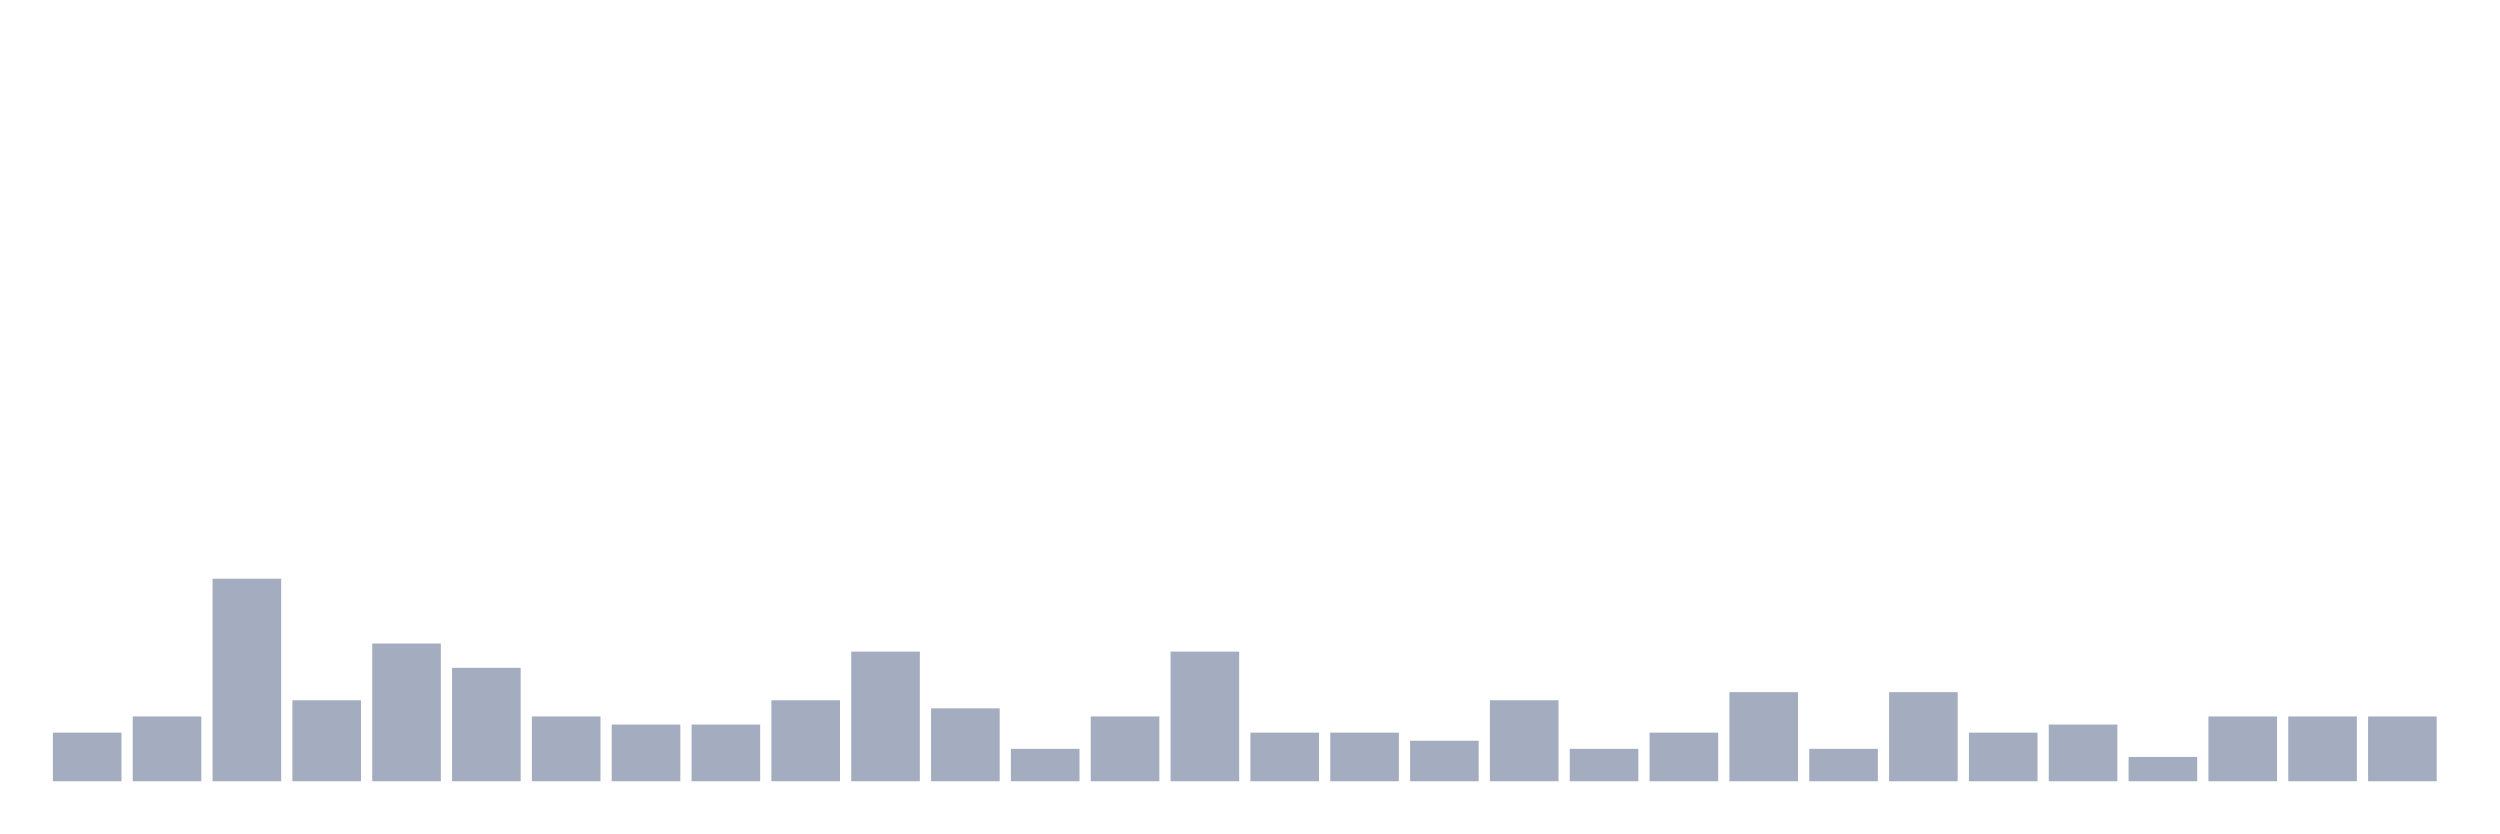
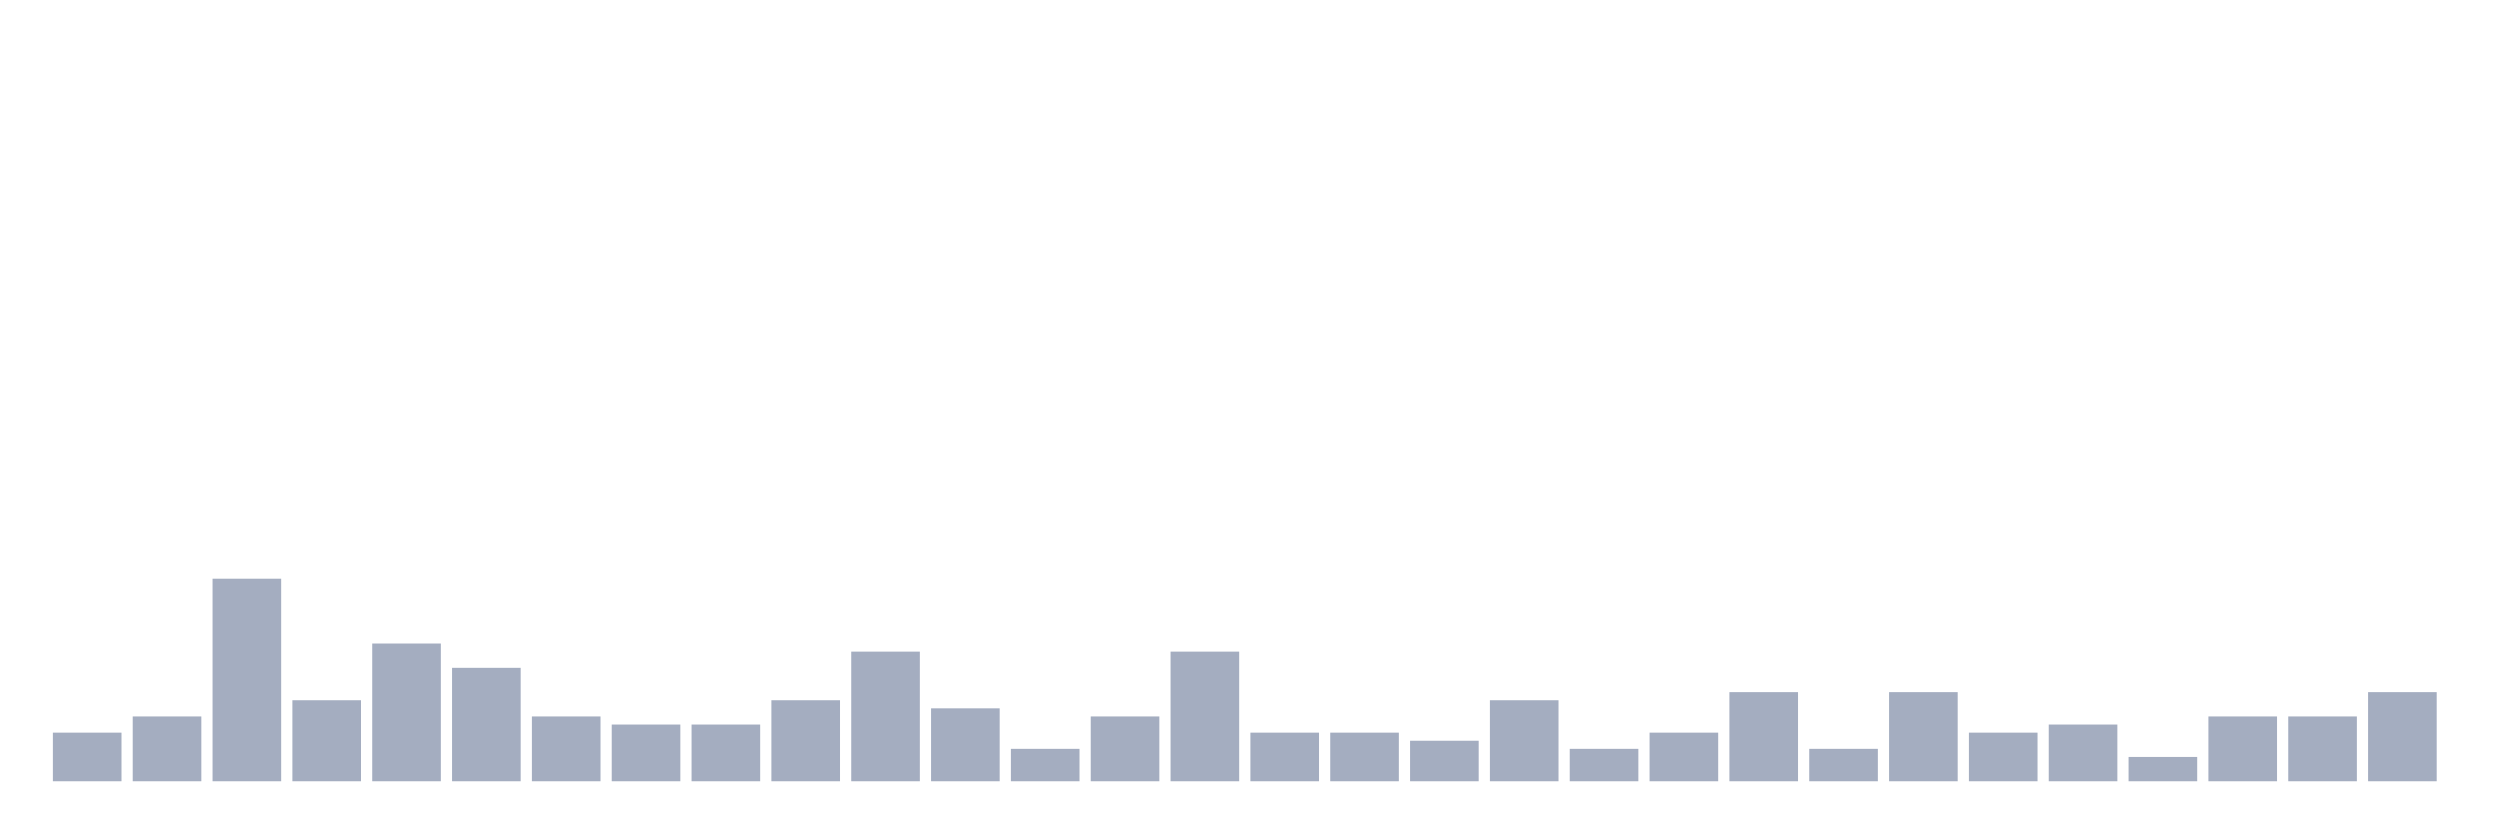
<svg xmlns="http://www.w3.org/2000/svg" viewBox="0 0 480 160">
  <g transform="translate(10,10)">
    <rect class="bar" x="0.153" width="13.175" y="130.667" height="9.333" fill="rgb(164,173,192)" />
    <rect class="bar" x="15.482" width="13.175" y="127.556" height="12.444" fill="rgb(164,173,192)" />
    <rect class="bar" x="30.81" width="13.175" y="101.111" height="38.889" fill="rgb(164,173,192)" />
    <rect class="bar" x="46.138" width="13.175" y="124.444" height="15.556" fill="rgb(164,173,192)" />
    <rect class="bar" x="61.466" width="13.175" y="113.556" height="26.444" fill="rgb(164,173,192)" />
    <rect class="bar" x="76.794" width="13.175" y="118.222" height="21.778" fill="rgb(164,173,192)" />
    <rect class="bar" x="92.123" width="13.175" y="127.556" height="12.444" fill="rgb(164,173,192)" />
    <rect class="bar" x="107.451" width="13.175" y="129.111" height="10.889" fill="rgb(164,173,192)" />
    <rect class="bar" x="122.779" width="13.175" y="129.111" height="10.889" fill="rgb(164,173,192)" />
    <rect class="bar" x="138.107" width="13.175" y="124.444" height="15.556" fill="rgb(164,173,192)" />
    <rect class="bar" x="153.436" width="13.175" y="115.111" height="24.889" fill="rgb(164,173,192)" />
    <rect class="bar" x="168.764" width="13.175" y="126" height="14" fill="rgb(164,173,192)" />
    <rect class="bar" x="184.092" width="13.175" y="133.778" height="6.222" fill="rgb(164,173,192)" />
    <rect class="bar" x="199.42" width="13.175" y="127.556" height="12.444" fill="rgb(164,173,192)" />
    <rect class="bar" x="214.748" width="13.175" y="115.111" height="24.889" fill="rgb(164,173,192)" />
    <rect class="bar" x="230.077" width="13.175" y="130.667" height="9.333" fill="rgb(164,173,192)" />
    <rect class="bar" x="245.405" width="13.175" y="130.667" height="9.333" fill="rgb(164,173,192)" />
    <rect class="bar" x="260.733" width="13.175" y="132.222" height="7.778" fill="rgb(164,173,192)" />
    <rect class="bar" x="276.061" width="13.175" y="124.444" height="15.556" fill="rgb(164,173,192)" />
    <rect class="bar" x="291.39" width="13.175" y="133.778" height="6.222" fill="rgb(164,173,192)" />
    <rect class="bar" x="306.718" width="13.175" y="130.667" height="9.333" fill="rgb(164,173,192)" />
    <rect class="bar" x="322.046" width="13.175" y="122.889" height="17.111" fill="rgb(164,173,192)" />
    <rect class="bar" x="337.374" width="13.175" y="133.778" height="6.222" fill="rgb(164,173,192)" />
    <rect class="bar" x="352.702" width="13.175" y="122.889" height="17.111" fill="rgb(164,173,192)" />
    <rect class="bar" x="368.031" width="13.175" y="130.667" height="9.333" fill="rgb(164,173,192)" />
    <rect class="bar" x="383.359" width="13.175" y="129.111" height="10.889" fill="rgb(164,173,192)" />
    <rect class="bar" x="398.687" width="13.175" y="135.333" height="4.667" fill="rgb(164,173,192)" />
    <rect class="bar" x="414.015" width="13.175" y="127.556" height="12.444" fill="rgb(164,173,192)" />
    <rect class="bar" x="429.344" width="13.175" y="127.556" height="12.444" fill="rgb(164,173,192)" />
-     <rect class="bar" x="444.672" width="13.175" y="127.556" height="12.444" fill="rgb(164,173,192)" />
+     <rect class="bar" x="444.672" width="13.175" y="122.889" height="17.111" fill="rgb(164,173,192)" />
  </g>
</svg>
